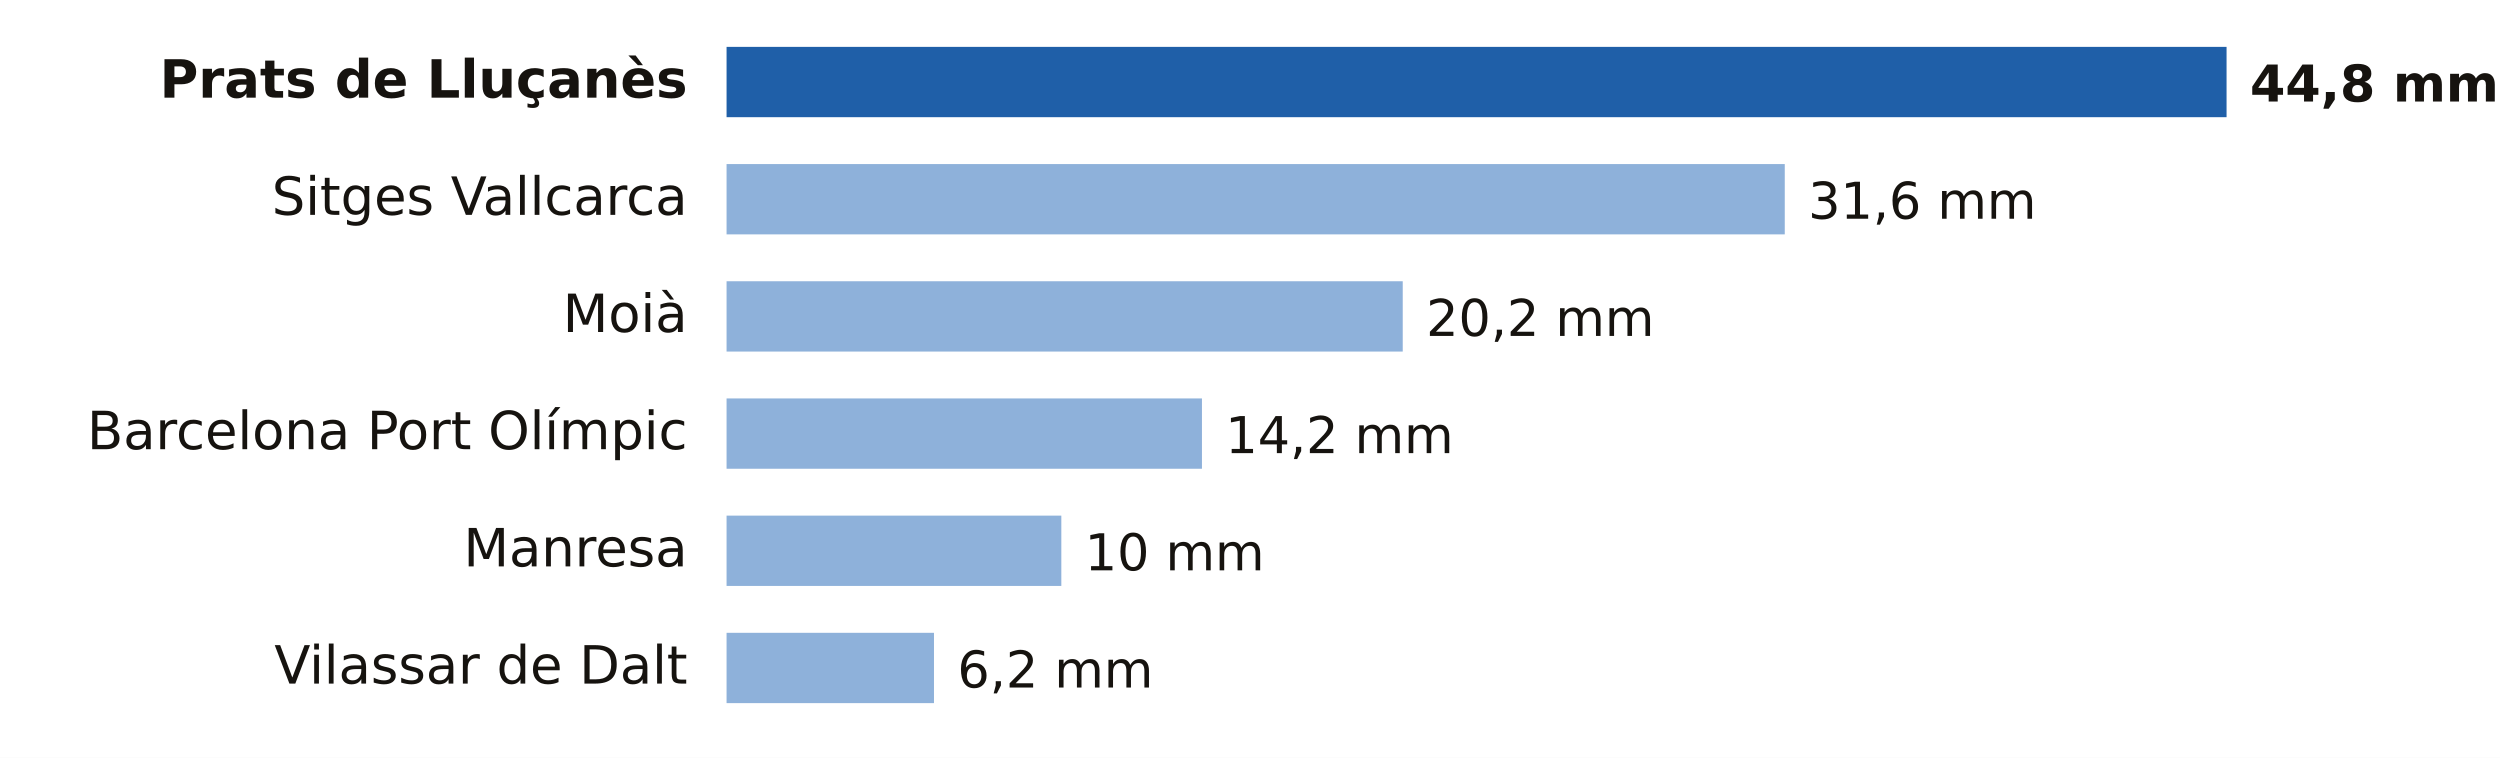
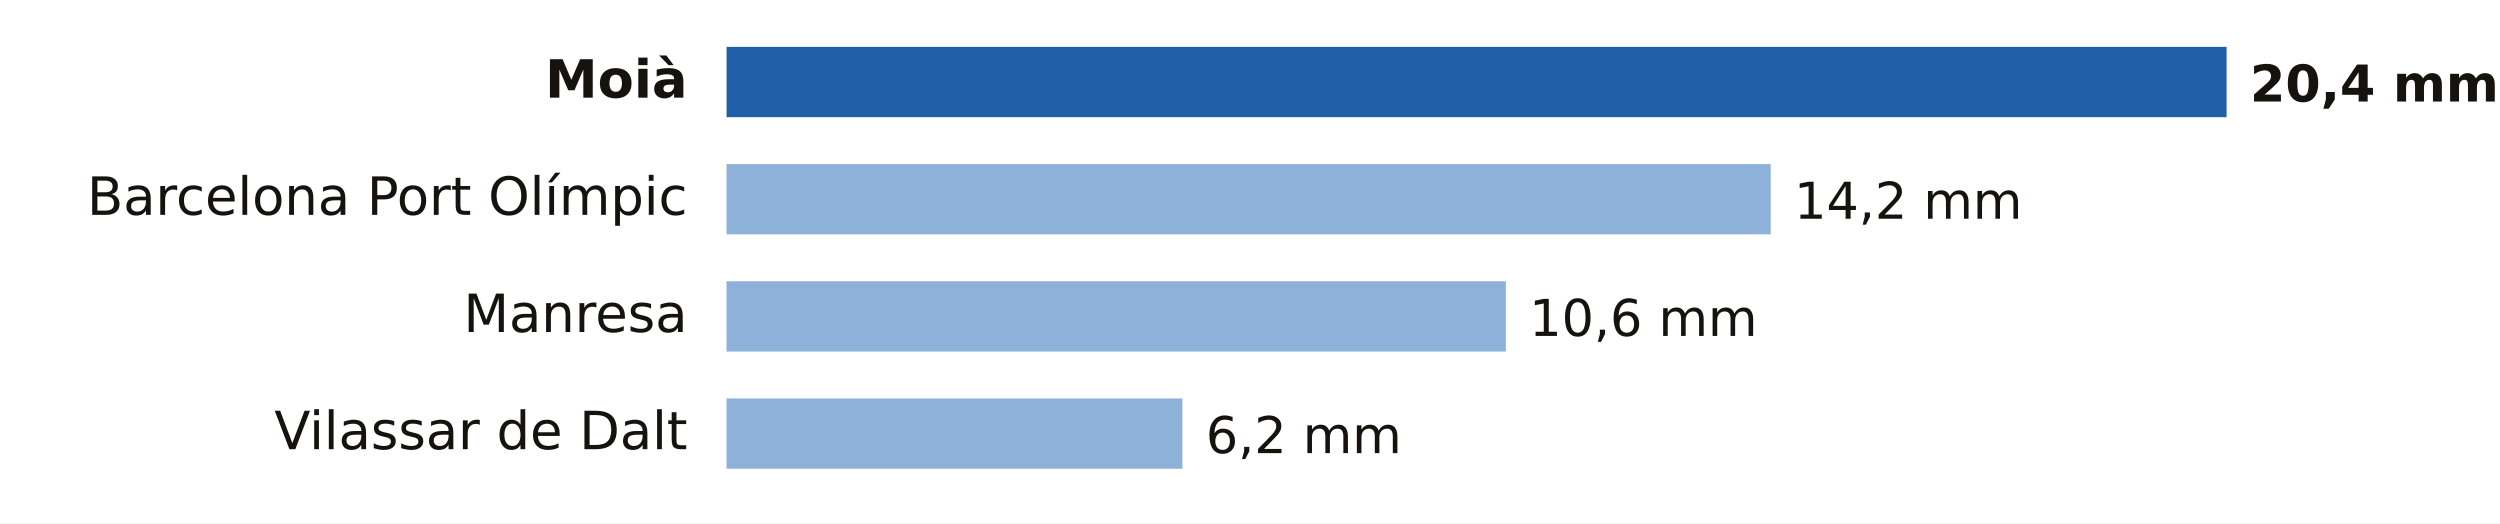
- <svg xmlns="http://www.w3.org/2000/svg" viewBox="0 0 640 194" width="640" height="194" role="img" aria-label="Lluvia entre la medianoche y las 19:00 del domingo 18 de octubre en Barcelona">
-   <rect width="640" height="194" fill="#FFFFFF" />
-   <text x="176.0" y="25.0" font-size="13.5" fill="#16130F" text-anchor="end" font-weight="600" font-family="Public Sans, DejaVu Sans, Arial, sans-serif">Prats de Lluçanès</text>
+ <svg xmlns="http://www.w3.org/2000/svg" viewBox="0 0 640 134" width="640" height="134" role="img" aria-label="Lluvia entre la medianoche y las 20:00 del domingo 18 de octubre en Barcelona">
+   <rect width="640" height="134" fill="#FFFFFF" />
+   <text x="176.0" y="25.0" font-size="13.5" fill="#16130F" text-anchor="end" font-weight="600" font-family="Public Sans, DejaVu Sans, Arial, sans-serif">Moià</text>
  <rect x="186" y="12" width="384.0" height="18" fill="#1F5FA8" />
-   <text x="576.0" y="26.0" font-size="13" fill="#16130F" text-anchor="start" font-weight="700" font-family="Public Sans, DejaVu Sans, Arial, sans-serif">44,8 mm</text>
-   <text x="176.0" y="55.0" font-size="13.5" fill="#16130F" text-anchor="end" font-weight="400" font-family="Public Sans, DejaVu Sans, Arial, sans-serif">Sitges Vallcarca</text>
-   <rect x="186" y="42" width="270.9" height="18" fill="#8EB1DA" />
-   <text x="462.9" y="56.0" font-size="13" fill="#16130F" text-anchor="start" font-weight="500" font-family="Public Sans, DejaVu Sans, Arial, sans-serif">31,6 mm</text>
-   <text x="176.0" y="85.0" font-size="13.5" fill="#16130F" text-anchor="end" font-weight="400" font-family="Public Sans, DejaVu Sans, Arial, sans-serif">Moià</text>
-   <rect x="186" y="72" width="173.1" height="18" fill="#8EB1DA" />
-   <text x="365.1" y="86.0" font-size="13" fill="#16130F" text-anchor="start" font-weight="500" font-family="Public Sans, DejaVu Sans, Arial, sans-serif">20,2 mm</text>
-   <text x="176.0" y="115.0" font-size="13.5" fill="#16130F" text-anchor="end" font-weight="400" font-family="Public Sans, DejaVu Sans, Arial, sans-serif">Barcelona Port Olímpic</text>
-   <rect x="186" y="102" width="121.7" height="18" fill="#8EB1DA" />
-   <text x="313.7" y="116.0" font-size="13" fill="#16130F" text-anchor="start" font-weight="500" font-family="Public Sans, DejaVu Sans, Arial, sans-serif">14,2 mm</text>
-   <text x="176.0" y="145.0" font-size="13.5" fill="#16130F" text-anchor="end" font-weight="400" font-family="Public Sans, DejaVu Sans, Arial, sans-serif">Manresa</text>
-   <rect x="186" y="132" width="85.7" height="18" fill="#8EB1DA" />
-   <text x="277.7" y="146.0" font-size="13" fill="#16130F" text-anchor="start" font-weight="500" font-family="Public Sans, DejaVu Sans, Arial, sans-serif">10 mm</text>
-   <text x="176.0" y="175.0" font-size="13.5" fill="#16130F" text-anchor="end" font-weight="400" font-family="Public Sans, DejaVu Sans, Arial, sans-serif">Vilassar de Dalt</text>
-   <rect x="186" y="162" width="53.1" height="18" fill="#8EB1DA" />
-   <text x="245.1" y="176.0" font-size="13" fill="#16130F" text-anchor="start" font-weight="500" font-family="Public Sans, DejaVu Sans, Arial, sans-serif">6,2 mm</text>
+   <text x="576.0" y="26.0" font-size="13" fill="#16130F" text-anchor="start" font-weight="700" font-family="Public Sans, DejaVu Sans, Arial, sans-serif">20,4 mm</text>
+   <text x="176.0" y="55.0" font-size="13.5" fill="#16130F" text-anchor="end" font-weight="400" font-family="Public Sans, DejaVu Sans, Arial, sans-serif">Barcelona Port Olímpic</text>
+   <rect x="186" y="42" width="267.3" height="18" fill="#8EB1DA" />
+   <text x="459.3" y="56.0" font-size="13" fill="#16130F" text-anchor="start" font-weight="500" font-family="Public Sans, DejaVu Sans, Arial, sans-serif">14,2 mm</text>
+   <text x="176.0" y="85.0" font-size="13.5" fill="#16130F" text-anchor="end" font-weight="400" font-family="Public Sans, DejaVu Sans, Arial, sans-serif">Manresa</text>
+   <rect x="186" y="72" width="199.5" height="18" fill="#8EB1DA" />
+   <text x="391.5" y="86.0" font-size="13" fill="#16130F" text-anchor="start" font-weight="500" font-family="Public Sans, DejaVu Sans, Arial, sans-serif">10,6 mm</text>
+   <text x="176.0" y="115.0" font-size="13.5" fill="#16130F" text-anchor="end" font-weight="400" font-family="Public Sans, DejaVu Sans, Arial, sans-serif">Vilassar de Dalt</text>
+   <rect x="186" y="102" width="116.7" height="18" fill="#8EB1DA" />
+   <text x="308.7" y="116.0" font-size="13" fill="#16130F" text-anchor="start" font-weight="500" font-family="Public Sans, DejaVu Sans, Arial, sans-serif">6,2 mm</text>
</svg>
